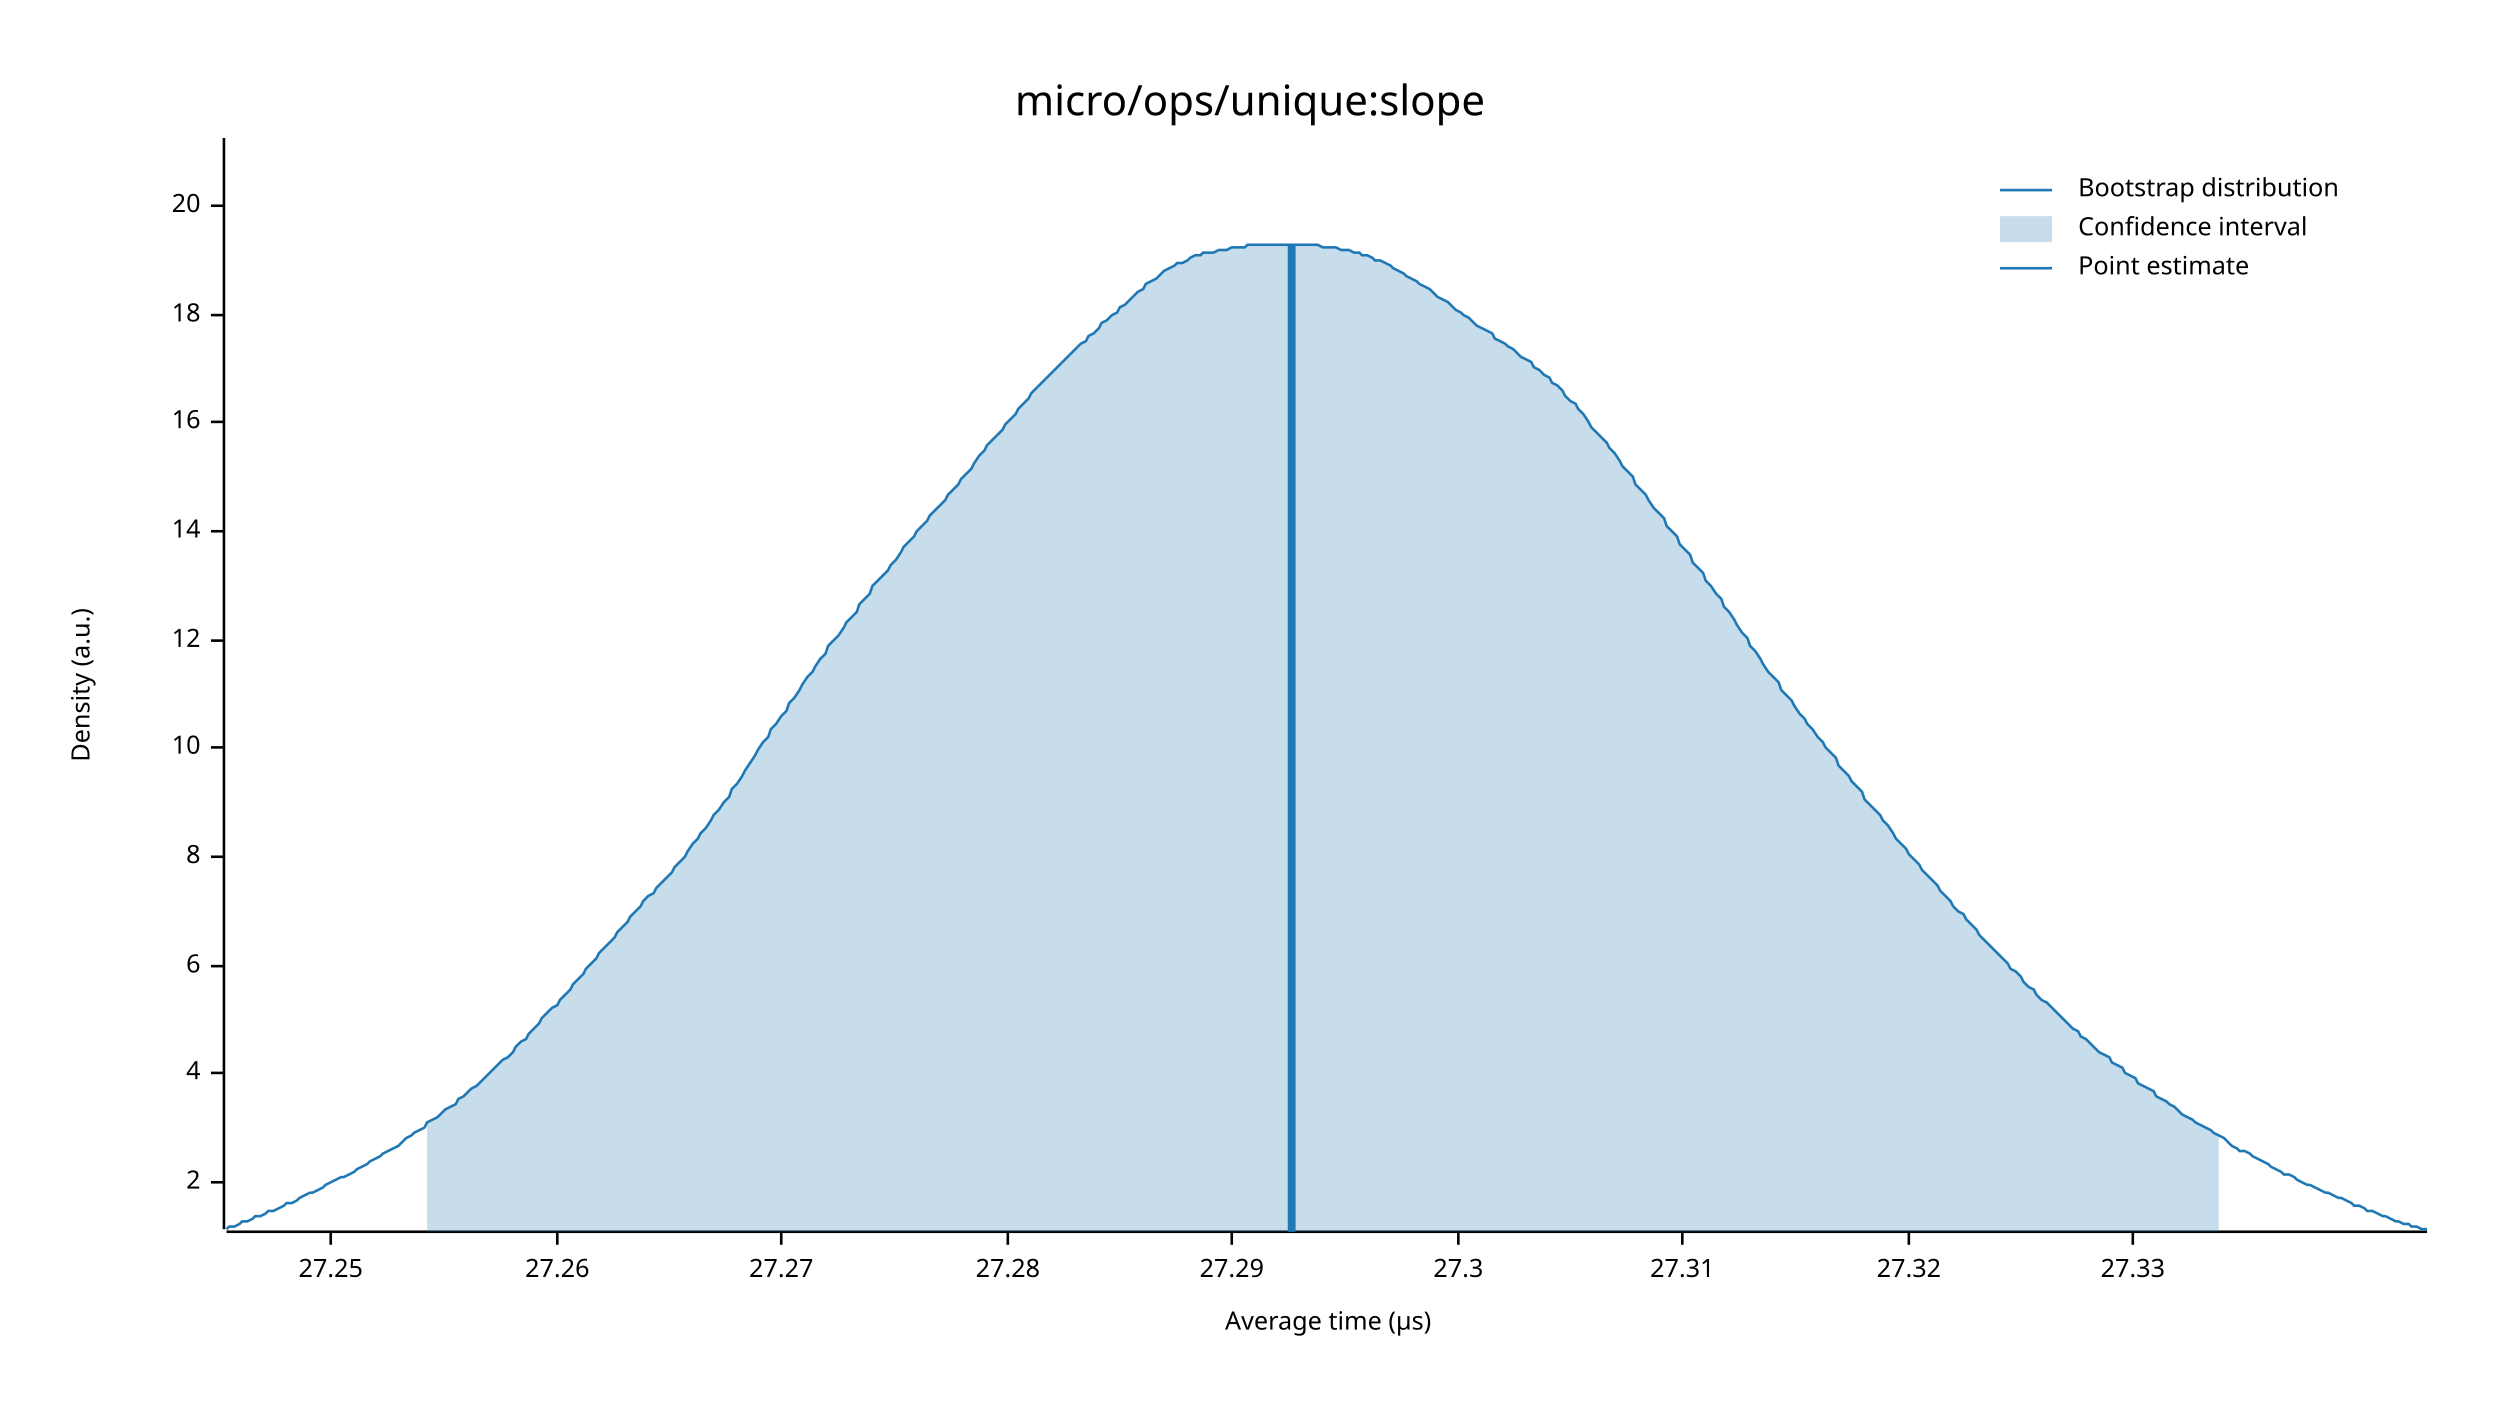
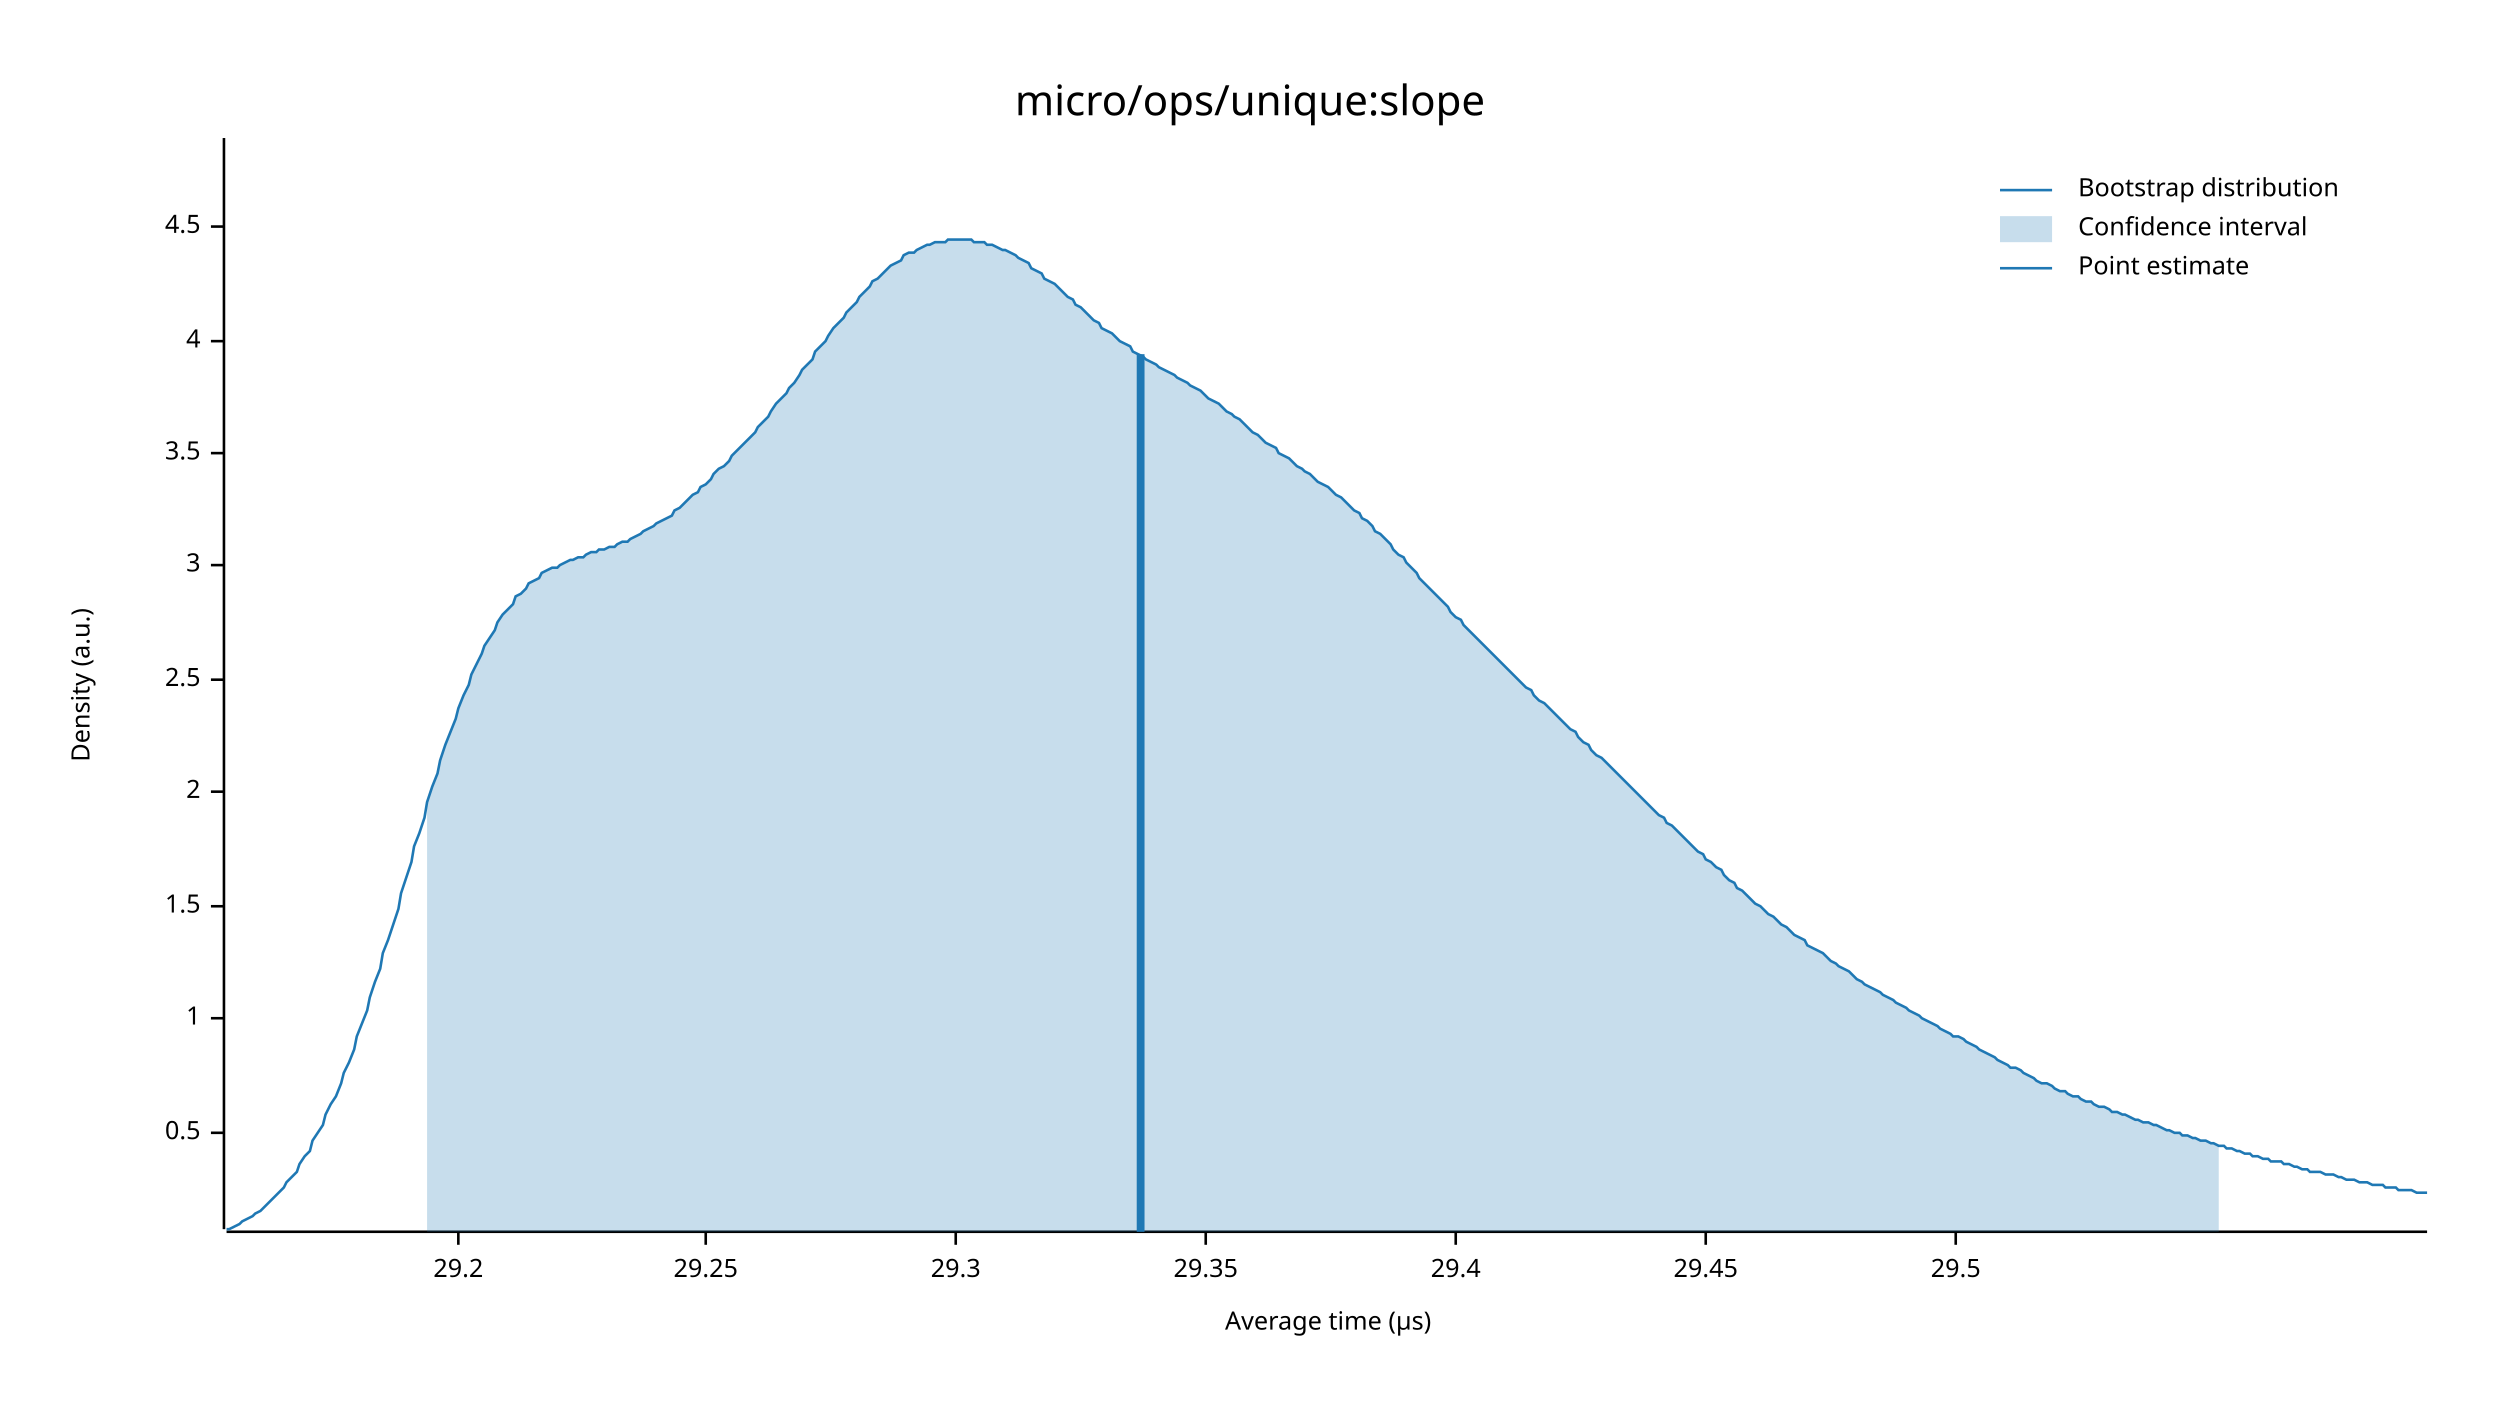
<svg xmlns="http://www.w3.org/2000/svg" width="960" height="540" viewBox="0 0 960 540">
  <text x="480" y="32" dy="0.76em" text-anchor="middle" font-family="sans-serif" font-size="16.129" opacity="1" fill="#000000">
micro/ops/unique:slope
</text>
  <text x="27" y="263" dy="0.76em" text-anchor="middle" font-family="sans-serif" font-size="9.677" opacity="1" fill="#000000" transform="rotate(270, 27, 263)">
Density (a.u.)
</text>
  <text x="510" y="513" dy="-0.5ex" text-anchor="middle" font-family="sans-serif" font-size="9.677" opacity="1" fill="#000000">
Average time (µs)
</text>
  <polyline fill="none" opacity="1" stroke="#000000" stroke-width="1" points="86,53 86,472 " />
-   <text x="77" y="454" dy="0.5ex" text-anchor="end" font-family="sans-serif" font-size="9.677" opacity="1" fill="#000000">
+   <text x="77" y="435" dy="0.5ex" text-anchor="end" font-family="sans-serif" font-size="9.677" opacity="1" fill="#000000">
+ 0.5
+ </text>
+   <polyline fill="none" opacity="1" stroke="#000000" stroke-width="1" points="81,435 86,435 " />
+   <text x="77" y="391" dy="0.5ex" text-anchor="end" font-family="sans-serif" font-size="9.677" opacity="1" fill="#000000">
+ 1
+ </text>
+   <polyline fill="none" opacity="1" stroke="#000000" stroke-width="1" points="81,391 86,391 " />
+   <text x="77" y="348" dy="0.5ex" text-anchor="end" font-family="sans-serif" font-size="9.677" opacity="1" fill="#000000">
+ 1.5
+ </text>
+   <polyline fill="none" opacity="1" stroke="#000000" stroke-width="1" points="81,348 86,348 " />
+   <text x="77" y="304" dy="0.5ex" text-anchor="end" font-family="sans-serif" font-size="9.677" opacity="1" fill="#000000">
2
</text>
-   <polyline fill="none" opacity="1" stroke="#000000" stroke-width="1" points="81,454 86,454 " />
-   <text x="77" y="412" dy="0.5ex" text-anchor="end" font-family="sans-serif" font-size="9.677" opacity="1" fill="#000000">
+   <polyline fill="none" opacity="1" stroke="#000000" stroke-width="1" points="81,304 86,304 " />
+   <text x="77" y="261" dy="0.5ex" text-anchor="end" font-family="sans-serif" font-size="9.677" opacity="1" fill="#000000">
+ 2.5
+ </text>
+   <polyline fill="none" opacity="1" stroke="#000000" stroke-width="1" points="81,261 86,261 " />
+   <text x="77" y="217" dy="0.5ex" text-anchor="end" font-family="sans-serif" font-size="9.677" opacity="1" fill="#000000">
+ 3
+ </text>
+   <polyline fill="none" opacity="1" stroke="#000000" stroke-width="1" points="81,217 86,217 " />
+   <text x="77" y="174" dy="0.5ex" text-anchor="end" font-family="sans-serif" font-size="9.677" opacity="1" fill="#000000">
+ 3.5
+ </text>
+   <polyline fill="none" opacity="1" stroke="#000000" stroke-width="1" points="81,174 86,174 " />
+   <text x="77" y="131" dy="0.5ex" text-anchor="end" font-family="sans-serif" font-size="9.677" opacity="1" fill="#000000">
4
</text>
-   <polyline fill="none" opacity="1" stroke="#000000" stroke-width="1" points="81,412 86,412 " />
-   <text x="77" y="371" dy="0.5ex" text-anchor="end" font-family="sans-serif" font-size="9.677" opacity="1" fill="#000000">
- 6
+   <polyline fill="none" opacity="1" stroke="#000000" stroke-width="1" points="81,131 86,131 " />
+   <text x="77" y="87" dy="0.5ex" text-anchor="end" font-family="sans-serif" font-size="9.677" opacity="1" fill="#000000">
+ 4.5
</text>
-   <polyline fill="none" opacity="1" stroke="#000000" stroke-width="1" points="81,371 86,371 " />
-   <text x="77" y="329" dy="0.5ex" text-anchor="end" font-family="sans-serif" font-size="9.677" opacity="1" fill="#000000">
- 8
+   <polyline fill="none" opacity="1" stroke="#000000" stroke-width="1" points="81,87 86,87 " />
+   <polyline fill="none" opacity="1" stroke="#000000" stroke-width="1" points="87,473 932,473 " />
+   <text x="176" y="483" dy="0.76em" text-anchor="middle" font-family="sans-serif" font-size="9.677" opacity="1" fill="#000000">
+ 29.2
</text>
-   <polyline fill="none" opacity="1" stroke="#000000" stroke-width="1" points="81,329 86,329 " />
-   <text x="77" y="287" dy="0.5ex" text-anchor="end" font-family="sans-serif" font-size="9.677" opacity="1" fill="#000000">
- 10
+   <polyline fill="none" opacity="1" stroke="#000000" stroke-width="1" points="176,473 176,478 " />
+   <text x="271" y="483" dy="0.76em" text-anchor="middle" font-family="sans-serif" font-size="9.677" opacity="1" fill="#000000">
+ 29.25
</text>
-   <polyline fill="none" opacity="1" stroke="#000000" stroke-width="1" points="81,287 86,287 " />
-   <text x="77" y="246" dy="0.5ex" text-anchor="end" font-family="sans-serif" font-size="9.677" opacity="1" fill="#000000">
- 12
+   <polyline fill="none" opacity="1" stroke="#000000" stroke-width="1" points="271,473 271,478 " />
+   <text x="367" y="483" dy="0.76em" text-anchor="middle" font-family="sans-serif" font-size="9.677" opacity="1" fill="#000000">
+ 29.3
</text>
-   <polyline fill="none" opacity="1" stroke="#000000" stroke-width="1" points="81,246 86,246 " />
-   <text x="77" y="204" dy="0.5ex" text-anchor="end" font-family="sans-serif" font-size="9.677" opacity="1" fill="#000000">
- 14
+   <polyline fill="none" opacity="1" stroke="#000000" stroke-width="1" points="367,473 367,478 " />
+   <text x="463" y="483" dy="0.76em" text-anchor="middle" font-family="sans-serif" font-size="9.677" opacity="1" fill="#000000">
+ 29.35
</text>
-   <polyline fill="none" opacity="1" stroke="#000000" stroke-width="1" points="81,204 86,204 " />
-   <text x="77" y="162" dy="0.5ex" text-anchor="end" font-family="sans-serif" font-size="9.677" opacity="1" fill="#000000">
- 16
+   <polyline fill="none" opacity="1" stroke="#000000" stroke-width="1" points="463,473 463,478 " />
+   <text x="559" y="483" dy="0.76em" text-anchor="middle" font-family="sans-serif" font-size="9.677" opacity="1" fill="#000000">
+ 29.4
</text>
-   <polyline fill="none" opacity="1" stroke="#000000" stroke-width="1" points="81,162 86,162 " />
-   <text x="77" y="121" dy="0.5ex" text-anchor="end" font-family="sans-serif" font-size="9.677" opacity="1" fill="#000000">
- 18
+   <polyline fill="none" opacity="1" stroke="#000000" stroke-width="1" points="559,473 559,478 " />
+   <text x="655" y="483" dy="0.76em" text-anchor="middle" font-family="sans-serif" font-size="9.677" opacity="1" fill="#000000">
+ 29.45
</text>
-   <polyline fill="none" opacity="1" stroke="#000000" stroke-width="1" points="81,121 86,121 " />
-   <text x="77" y="79" dy="0.5ex" text-anchor="end" font-family="sans-serif" font-size="9.677" opacity="1" fill="#000000">
- 20
+   <polyline fill="none" opacity="1" stroke="#000000" stroke-width="1" points="655,473 655,478 " />
+   <text x="751" y="483" dy="0.76em" text-anchor="middle" font-family="sans-serif" font-size="9.677" opacity="1" fill="#000000">
+ 29.5
</text>
-   <polyline fill="none" opacity="1" stroke="#000000" stroke-width="1" points="81,79 86,79 " />
-   <polyline fill="none" opacity="1" stroke="#000000" stroke-width="1" points="87,473 932,473 " />
-   <text x="127" y="483" dy="0.76em" text-anchor="middle" font-family="sans-serif" font-size="9.677" opacity="1" fill="#000000">
- 27.25
- </text>
-   <polyline fill="none" opacity="1" stroke="#000000" stroke-width="1" points="127,473 127,478 " />
-   <text x="214" y="483" dy="0.76em" text-anchor="middle" font-family="sans-serif" font-size="9.677" opacity="1" fill="#000000">
- 27.26
- </text>
-   <polyline fill="none" opacity="1" stroke="#000000" stroke-width="1" points="214,473 214,478 " />
-   <text x="300" y="483" dy="0.76em" text-anchor="middle" font-family="sans-serif" font-size="9.677" opacity="1" fill="#000000">
- 27.27
- </text>
-   <polyline fill="none" opacity="1" stroke="#000000" stroke-width="1" points="300,473 300,478 " />
-   <text x="387" y="483" dy="0.76em" text-anchor="middle" font-family="sans-serif" font-size="9.677" opacity="1" fill="#000000">
- 27.28
- </text>
-   <polyline fill="none" opacity="1" stroke="#000000" stroke-width="1" points="387,473 387,478 " />
-   <text x="473" y="483" dy="0.76em" text-anchor="middle" font-family="sans-serif" font-size="9.677" opacity="1" fill="#000000">
- 27.29
- </text>
-   <polyline fill="none" opacity="1" stroke="#000000" stroke-width="1" points="473,473 473,478 " />
-   <text x="560" y="483" dy="0.76em" text-anchor="middle" font-family="sans-serif" font-size="9.677" opacity="1" fill="#000000">
- 27.3
- </text>
-   <polyline fill="none" opacity="1" stroke="#000000" stroke-width="1" points="560,473 560,478 " />
-   <text x="646" y="483" dy="0.76em" text-anchor="middle" font-family="sans-serif" font-size="9.677" opacity="1" fill="#000000">
- 27.31
- </text>
-   <polyline fill="none" opacity="1" stroke="#000000" stroke-width="1" points="646,473 646,478 " />
-   <text x="733" y="483" dy="0.76em" text-anchor="middle" font-family="sans-serif" font-size="9.677" opacity="1" fill="#000000">
- 27.32
- </text>
-   <polyline fill="none" opacity="1" stroke="#000000" stroke-width="1" points="733,473 733,478 " />
-   <text x="819" y="483" dy="0.76em" text-anchor="middle" font-family="sans-serif" font-size="9.677" opacity="1" fill="#000000">
- 27.33
- </text>
-   <polyline fill="none" opacity="1" stroke="#000000" stroke-width="1" points="819,473 819,478 " />
-   <polyline fill="none" opacity="1" stroke="#1F78B4" stroke-width="1" points="87,472 88,471 90,471 92,470 93,469 95,469 97,468 98,467 100,467 102,466 103,465 105,465 107,464 109,463 110,462 112,462 114,461 115,460 117,459 119,458 120,458 122,457 124,456 125,455 127,454 129,453 131,452 132,452 134,451 136,450 137,449 139,448 141,447 142,446 144,445 146,444 147,443 149,442 151,441 153,440 154,439 156,437 158,436 159,435 161,434 163,433 164,431 166,430 168,429 169,428 171,426 173,425 175,424 176,422 178,421 180,419 181,418 183,417 185,415 186,414 188,412 190,410 191,409 193,407 195,406 197,404 198,402 200,400 202,399 203,397 205,395 207,393 208,391 210,389 212,387 214,386 215,384 217,382 219,380 220,378 222,376 224,374 225,372 227,370 229,368 230,366 232,364 234,362 236,360 237,358 239,356 241,354 242,352 244,350 246,348 247,346 249,344 251,343 252,341 254,339 256,337 258,335 259,333 261,331 263,329 264,327 266,324 268,322 269,320 271,318 273,315 274,313 276,311 278,308 280,306 281,303 283,301 285,298 286,296 288,293 290,290 291,288 293,285 295,283 296,280 298,278 300,275 302,273 303,270 305,268 307,265 308,263 310,260 312,258 313,256 315,253 317,251 318,248 320,246 322,244 324,241 325,239 327,237 329,235 330,232 332,230 334,228 335,225 337,223 339,221 341,219 342,217 344,215 346,212 347,210 349,208 351,206 352,204 354,202 356,200 357,198 359,196 361,194 363,192 364,190 366,188 368,186 369,184 371,182 373,180 374,178 376,175 378,173 379,171 381,169 383,167 385,165 386,163 388,161 390,159 391,157 393,155 395,153 396,151 398,149 400,147 401,146 403,144 405,142 407,140 408,139 410,137 412,135 413,134 415,132 417,131 418,129 420,128 422,126 423,124 425,123 427,121 429,120 430,118 432,117 434,115 435,114 437,112 439,111 440,109 442,108 444,107 445,106 447,104 449,103 451,102 452,101 454,101 456,100 457,99 459,98 461,98 462,97 464,97 466,97 468,96 469,96 471,96 473,95 474,95 476,95 478,95 479,94 481,94 483,94 484,94 486,94 488,94 490,94 491,94 493,94 495,94 496,94 498,94 500,94 501,94 503,94 505,94 506,94 508,95 510,95 512,95 513,95 515,96 517,96 518,96 520,97 522,97 523,98 525,98 527,99 528,100 530,100 532,101 534,102 535,103 537,104 539,105 540,106 542,107 544,108 545,109 547,110 549,111 550,112 552,114 554,115 556,116 557,117 559,119 561,120 562,121 564,122 566,124 567,125 569,126 571,127 573,128 574,130 576,131 578,132 579,133 581,134 583,136 584,137 586,138 588,139 589,141 591,142 593,144 595,145 596,147 598,148 600,150 601,152 603,154 605,155 606,157 608,159 610,162 611,164 613,166 615,168 617,170 618,172 620,174 622,177 623,179 625,181 627,183 628,186 630,188 632,190 633,192 635,195 637,197 639,199 640,202 642,204 644,206 645,209 647,211 649,213 650,216 652,218 654,220 655,223 657,225 659,228 661,230 662,233 664,235 666,238 667,240 669,243 671,245 672,248 674,250 676,253 677,255 679,258 681,260 683,262 684,265 686,267 688,269 689,271 691,274 693,276 694,278 696,280 698,283 700,285 701,287 703,289 705,291 706,294 708,296 710,298 711,300 713,302 715,304 716,307 718,309 720,311 722,313 723,315 725,317 727,320 728,322 730,324 732,326 733,328 735,330 737,332 738,334 740,336 742,338 744,340 745,342 747,344 749,346 750,348 752,350 754,351 755,353 757,355 759,357 760,359 762,361 764,363 766,365 767,366 769,368 771,370 772,372 774,373 776,375 777,377 779,379 781,380 782,382 784,384 786,385 788,387 789,388 791,390 793,392 794,393 796,395 798,396 799,398 801,399 803,401 804,402 806,404 808,405 810,406 811,408 813,409 815,410 816,412 818,413 820,414 821,416 823,417 825,418 827,419 828,421 830,422 832,423 833,424 835,425 837,427 838,428 840,429 842,430 843,431 845,432 847,433 849,434 850,435 852,436 854,437 855,438 857,440 859,441 860,442 862,442 864,443 865,444 867,445 869,446 871,447 872,448 874,449 876,450 877,451 879,451 881,452 882,453 884,454 886,455 887,455 889,456 891,457 893,458 894,458 896,459 898,460 899,460 901,461 903,462 904,463 906,463 908,464 909,465 911,465 913,466 915,467 916,467 918,468 920,469 921,469 923,470 925,470 926,471 928,471 930,472 932,472 " />
-   <polygon opacity="0.25" fill="#1F78B4" points="164,431 166,430 168,429 169,428 171,426 173,425 175,424 176,422 178,421 180,419 181,418 183,417 185,415 186,414 188,412 190,410 191,409 193,407 195,406 197,404 198,402 200,400 202,399 203,397 205,395 207,393 208,391 210,389 212,387 214,386 215,384 217,382 219,380 220,378 222,376 224,374 225,372 227,370 229,368 230,366 232,364 234,362 236,360 237,358 239,356 241,354 242,352 244,350 246,348 247,346 249,344 251,343 252,341 254,339 256,337 258,335 259,333 261,331 263,329 264,327 266,324 268,322 269,320 271,318 273,315 274,313 276,311 278,308 280,306 281,303 283,301 285,298 286,296 288,293 290,290 291,288 293,285 295,283 296,280 298,278 300,275 302,273 303,270 305,268 307,265 308,263 310,260 312,258 313,256 315,253 317,251 318,248 320,246 322,244 324,241 325,239 327,237 329,235 330,232 332,230 334,228 335,225 337,223 339,221 341,219 342,217 344,215 346,212 347,210 349,208 351,206 352,204 354,202 356,200 357,198 359,196 361,194 363,192 364,190 366,188 368,186 369,184 371,182 373,180 374,178 376,175 378,173 379,171 381,169 383,167 385,165 386,163 388,161 390,159 391,157 393,155 395,153 396,151 398,149 400,147 401,146 403,144 405,142 407,140 408,139 410,137 412,135 413,134 415,132 417,131 418,129 420,128 422,126 423,124 425,123 427,121 429,120 430,118 432,117 434,115 435,114 437,112 439,111 440,109 442,108 444,107 445,106 447,104 449,103 451,102 452,101 454,101 456,100 457,99 459,98 461,98 462,97 464,97 466,97 468,96 469,96 471,96 473,95 474,95 476,95 478,95 479,94 481,94 483,94 484,94 486,94 488,94 490,94 491,94 493,94 495,94 496,94 498,94 500,94 501,94 503,94 505,94 506,94 508,95 510,95 512,95 513,95 515,96 517,96 518,96 520,97 522,97 523,98 525,98 527,99 528,100 530,100 532,101 534,102 535,103 537,104 539,105 540,106 542,107 544,108 545,109 547,110 549,111 550,112 552,114 554,115 556,116 557,117 559,119 561,120 562,121 564,122 566,124 567,125 569,126 571,127 573,128 574,130 576,131 578,132 579,133 581,134 583,136 584,137 586,138 588,139 589,141 591,142 593,144 595,145 596,147 598,148 600,150 601,152 603,154 605,155 606,157 608,159 610,162 611,164 613,166 615,168 617,170 618,172 620,174 622,177 623,179 625,181 627,183 628,186 630,188 632,190 633,192 635,195 637,197 639,199 640,202 642,204 644,206 645,209 647,211 649,213 650,216 652,218 654,220 655,223 657,225 659,228 661,230 662,233 664,235 666,238 667,240 669,243 671,245 672,248 674,250 676,253 677,255 679,258 681,260 683,262 684,265 686,267 688,269 689,271 691,274 693,276 694,278 696,280 698,283 700,285 701,287 703,289 705,291 706,294 708,296 710,298 711,300 713,302 715,304 716,307 718,309 720,311 722,313 723,315 725,317 727,320 728,322 730,324 732,326 733,328 735,330 737,332 738,334 740,336 742,338 744,340 745,342 747,344 749,346 750,348 752,350 754,351 755,353 757,355 759,357 760,359 762,361 764,363 766,365 767,366 769,368 771,370 772,372 774,373 776,375 777,377 779,379 781,380 782,382 784,384 786,385 788,387 789,388 791,390 793,392 794,393 796,395 798,396 799,398 801,399 803,401 804,402 806,404 808,405 810,406 811,408 813,409 815,410 816,412 818,413 820,414 821,416 823,417 825,418 827,419 828,421 830,422 832,423 833,424 835,425 837,427 838,428 840,429 842,430 843,431 845,432 847,433 849,434 850,435 852,436 852,473 164,473 " />
-   <polyline fill="none" opacity="1" stroke="#1F78B4" stroke-width="3" points="496,473 496,94 " />
+   <polyline fill="none" opacity="1" stroke="#000000" stroke-width="1" points="751,473 751,478 " />
+   <polyline fill="none" opacity="1" stroke="#1F78B4" stroke-width="1" points="87,472 88,472 90,471 92,470 93,469 95,468 97,467 98,466 100,465 102,463 103,462 105,460 107,458 109,456 110,454 112,452 114,450 115,447 117,444 119,442 120,438 122,435 124,432 125,428 127,424 129,421 131,416 132,412 134,408 136,403 137,398 139,393 141,388 142,383 144,377 146,372 147,366 149,361 151,355 153,349 154,343 156,337 158,331 159,325 161,320 163,314 164,308 166,302 168,297 169,292 171,286 173,281 175,276 176,272 178,267 180,263 181,259 183,255 185,251 186,248 188,245 190,242 191,239 193,236 195,234 197,232 198,229 200,228 202,226 203,224 205,223 207,222 208,220 210,219 212,218 214,218 215,217 217,216 219,215 220,215 222,214 224,214 225,213 227,212 229,212 230,211 232,211 234,210 236,210 237,209 239,208 241,208 242,207 244,206 246,205 247,204 249,203 251,202 252,201 254,200 256,199 258,198 259,196 261,195 263,193 264,192 266,190 268,189 269,187 271,186 273,184 274,182 276,180 278,179 280,177 281,175 283,173 285,171 286,170 288,168 290,166 291,164 293,162 295,160 296,158 298,155 300,153 302,151 303,149 305,147 307,144 308,142 310,140 312,138 313,135 315,133 317,131 318,129 320,126 322,124 324,122 325,120 327,118 329,116 330,114 332,112 334,110 335,108 337,107 339,105 341,103 342,102 344,101 346,100 347,98 349,97 351,97 352,96 354,95 356,94 357,94 359,93 361,93 363,93 364,92 366,92 368,92 369,92 371,92 373,92 374,93 376,93 378,93 379,94 381,94 383,95 385,96 386,96 388,97 390,98 391,99 393,100 395,101 396,103 398,104 400,105 401,107 403,108 405,109 407,111 408,112 410,114 412,115 413,117 415,118 417,120 418,121 420,123 422,124 423,126 425,127 427,128 429,130 430,131 432,132 434,133 435,135 437,136 439,137 440,138 442,139 444,140 445,141 447,142 449,143 451,144 452,145 454,146 456,147 457,148 459,149 461,150 462,151 464,153 466,154 468,155 469,156 471,158 473,159 474,160 476,161 478,163 479,164 481,166 483,167 484,168 486,170 488,171 490,172 491,174 493,175 495,176 496,177 498,179 500,180 501,181 503,182 505,184 506,185 508,186 510,187 512,189 513,190 515,191 517,193 518,194 520,196 522,197 523,199 525,200 527,202 528,204 530,205 532,207 534,209 535,211 537,213 539,214 540,216 542,218 544,220 545,222 547,224 549,226 550,227 552,229 554,231 556,233 557,235 559,237 561,238 562,240 564,242 566,244 567,245 569,247 571,249 573,251 574,252 576,254 578,256 579,257 581,259 583,261 584,262 586,264 588,265 589,267 591,269 593,270 595,272 596,273 598,275 600,277 601,278 603,280 605,281 606,283 608,285 610,286 611,288 613,290 615,291 617,293 618,294 620,296 622,298 623,299 625,301 627,303 628,304 630,306 632,308 633,309 635,311 637,313 639,314 640,316 642,317 644,319 645,320 647,322 649,324 650,325 652,327 654,328 655,330 657,331 659,333 661,334 662,336 664,338 666,339 667,341 669,342 671,344 672,345 674,347 676,348 677,349 679,351 681,352 683,354 684,355 686,356 688,358 689,359 691,360 693,361 694,363 696,364 698,365 700,366 701,367 703,369 705,370 706,371 708,372 710,373 711,374 713,376 715,377 716,378 718,379 720,380 722,381 723,382 725,383 727,384 728,385 730,386 732,387 733,388 735,389 737,390 738,391 740,392 742,393 744,394 745,395 747,396 749,397 750,398 752,398 754,399 755,400 757,401 759,402 760,403 762,404 764,405 766,406 767,407 769,408 771,409 772,410 774,410 776,411 777,412 779,413 781,414 782,415 784,416 786,416 788,417 789,418 791,419 793,419 794,420 796,421 798,421 799,422 801,423 803,423 804,424 806,425 808,425 810,426 811,427 813,427 815,428 816,428 818,429 820,430 821,430 823,431 825,431 827,432 828,432 830,433 832,434 833,434 835,435 837,435 838,436 840,436 842,437 843,437 845,438 847,438 849,439 850,439 852,440 854,440 855,441 857,441 859,442 860,442 862,443 864,443 865,444 867,444 869,445 871,445 872,446 874,446 876,446 877,447 879,447 881,448 882,448 884,449 886,449 887,450 889,450 891,450 893,451 894,451 896,451 898,452 899,452 901,453 903,453 904,453 906,454 908,454 909,454 911,455 913,455 915,455 916,456 918,456 920,456 921,457 923,457 925,457 926,457 928,458 930,458 932,458 " />
+   <polygon opacity="0.25" fill="#1F78B4" points="164,308 166,302 168,297 169,292 171,286 173,281 175,276 176,272 178,267 180,263 181,259 183,255 185,251 186,248 188,245 190,242 191,239 193,236 195,234 197,232 198,229 200,228 202,226 203,224 205,223 207,222 208,220 210,219 212,218 214,218 215,217 217,216 219,215 220,215 222,214 224,214 225,213 227,212 229,212 230,211 232,211 234,210 236,210 237,209 239,208 241,208 242,207 244,206 246,205 247,204 249,203 251,202 252,201 254,200 256,199 258,198 259,196 261,195 263,193 264,192 266,190 268,189 269,187 271,186 273,184 274,182 276,180 278,179 280,177 281,175 283,173 285,171 286,170 288,168 290,166 291,164 293,162 295,160 296,158 298,155 300,153 302,151 303,149 305,147 307,144 308,142 310,140 312,138 313,135 315,133 317,131 318,129 320,126 322,124 324,122 325,120 327,118 329,116 330,114 332,112 334,110 335,108 337,107 339,105 341,103 342,102 344,101 346,100 347,98 349,97 351,97 352,96 354,95 356,94 357,94 359,93 361,93 363,93 364,92 366,92 368,92 369,92 371,92 373,92 374,93 376,93 378,93 379,94 381,94 383,95 385,96 386,96 388,97 390,98 391,99 393,100 395,101 396,103 398,104 400,105 401,107 403,108 405,109 407,111 408,112 410,114 412,115 413,117 415,118 417,120 418,121 420,123 422,124 423,126 425,127 427,128 429,130 430,131 432,132 434,133 435,135 437,136 439,137 440,138 442,139 444,140 445,141 447,142 449,143 451,144 452,145 454,146 456,147 457,148 459,149 461,150 462,151 464,153 466,154 468,155 469,156 471,158 473,159 474,160 476,161 478,163 479,164 481,166 483,167 484,168 486,170 488,171 490,172 491,174 493,175 495,176 496,177 498,179 500,180 501,181 503,182 505,184 506,185 508,186 510,187 512,189 513,190 515,191 517,193 518,194 520,196 522,197 523,199 525,200 527,202 528,204 530,205 532,207 534,209 535,211 537,213 539,214 540,216 542,218 544,220 545,222 547,224 549,226 550,227 552,229 554,231 556,233 557,235 559,237 561,238 562,240 564,242 566,244 567,245 569,247 571,249 573,251 574,252 576,254 578,256 579,257 581,259 583,261 584,262 586,264 588,265 589,267 591,269 593,270 595,272 596,273 598,275 600,277 601,278 603,280 605,281 606,283 608,285 610,286 611,288 613,290 615,291 617,293 618,294 620,296 622,298 623,299 625,301 627,303 628,304 630,306 632,308 633,309 635,311 637,313 639,314 640,316 642,317 644,319 645,320 647,322 649,324 650,325 652,327 654,328 655,330 657,331 659,333 661,334 662,336 664,338 666,339 667,341 669,342 671,344 672,345 674,347 676,348 677,349 679,351 681,352 683,354 684,355 686,356 688,358 689,359 691,360 693,361 694,363 696,364 698,365 700,366 701,367 703,369 705,370 706,371 708,372 710,373 711,374 713,376 715,377 716,378 718,379 720,380 722,381 723,382 725,383 727,384 728,385 730,386 732,387 733,388 735,389 737,390 738,391 740,392 742,393 744,394 745,395 747,396 749,397 750,398 752,398 754,399 755,400 757,401 759,402 760,403 762,404 764,405 766,406 767,407 769,408 771,409 772,410 774,410 776,411 777,412 779,413 781,414 782,415 784,416 786,416 788,417 789,418 791,419 793,419 794,420 796,421 798,421 799,422 801,423 803,423 804,424 806,425 808,425 810,426 811,427 813,427 815,428 816,428 818,429 820,430 821,430 823,431 825,431 827,432 828,432 830,433 832,434 833,434 835,435 837,435 838,436 840,436 842,437 843,437 845,438 847,438 849,439 850,439 852,440 852,473 164,473 " />
+   <polyline fill="none" opacity="1" stroke="#1F78B4" stroke-width="3" points="438,473 438,136 " />
  <text x="798" y="68" dy="0.76em" text-anchor="start" font-family="sans-serif" font-size="9.677" opacity="1" fill="#000000">
Bootstrap distribution
</text>
  <text x="798" y="83" dy="0.76em" text-anchor="start" font-family="sans-serif" font-size="9.677" opacity="1" fill="#000000">
Confidence interval
</text>
  <text x="798" y="98" dy="0.76em" text-anchor="start" font-family="sans-serif" font-size="9.677" opacity="1" fill="#000000">
Point estimate
</text>
  <polyline fill="none" opacity="1" stroke="#1F78B4" stroke-width="1" points="768,73 788,73 " />
  <rect x="768" y="83" width="20" height="10" opacity="0.25" fill="#1F78B4" stroke="none" />
  <polyline fill="none" opacity="1" stroke="#1F78B4" stroke-width="1" points="768,103 788,103 " />
</svg>
